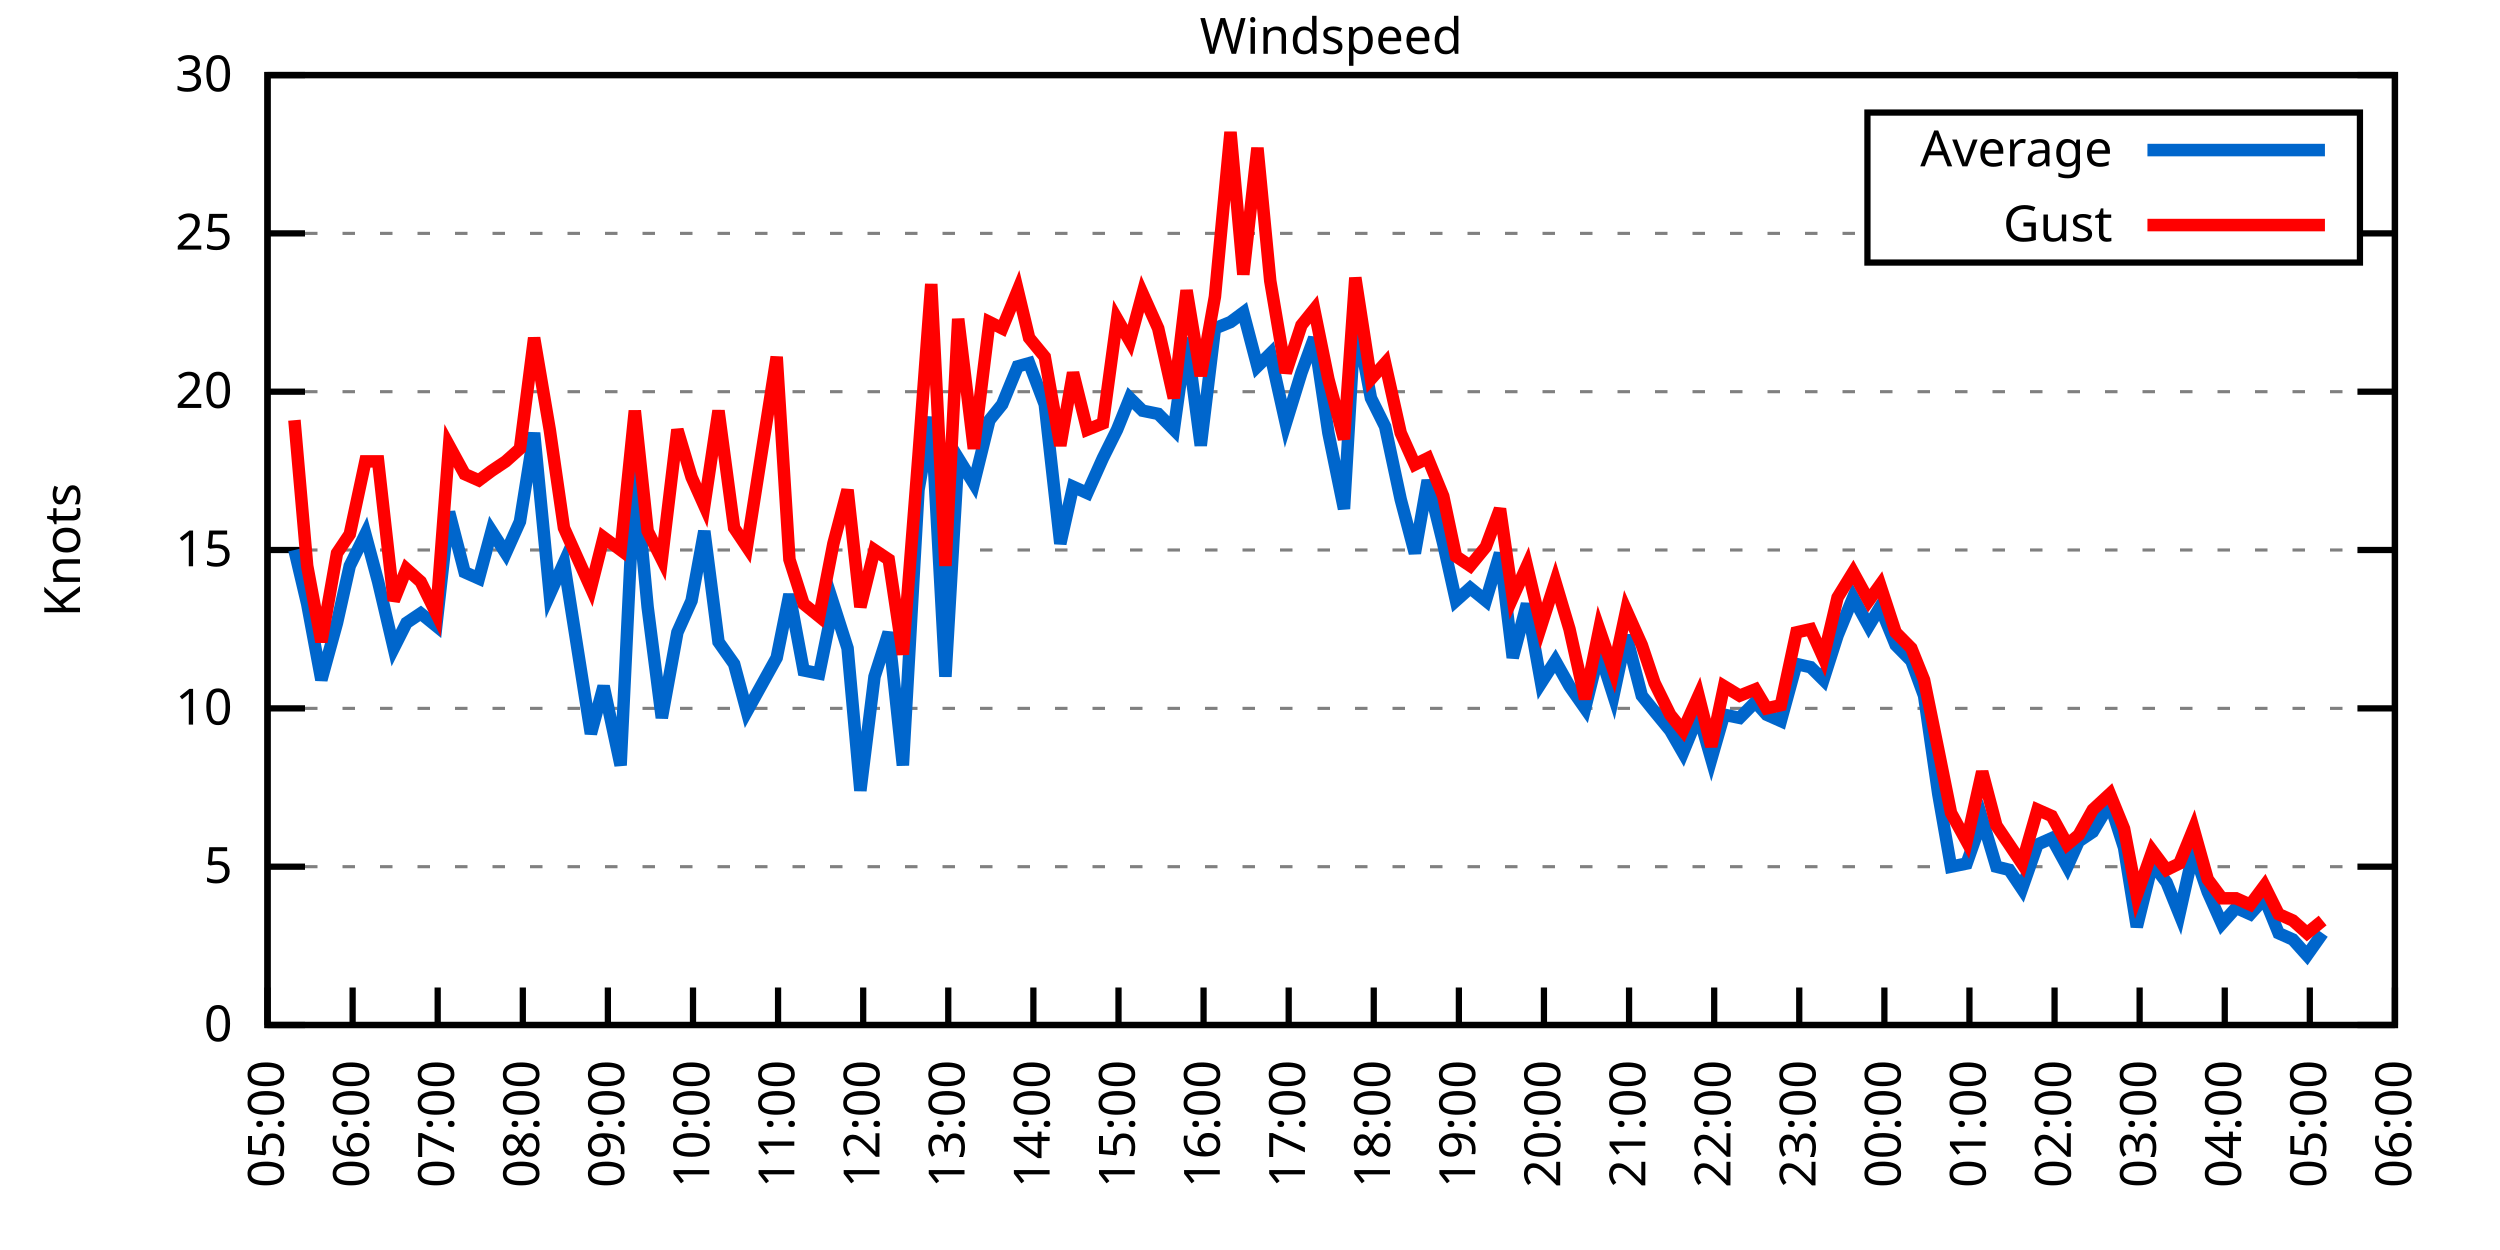
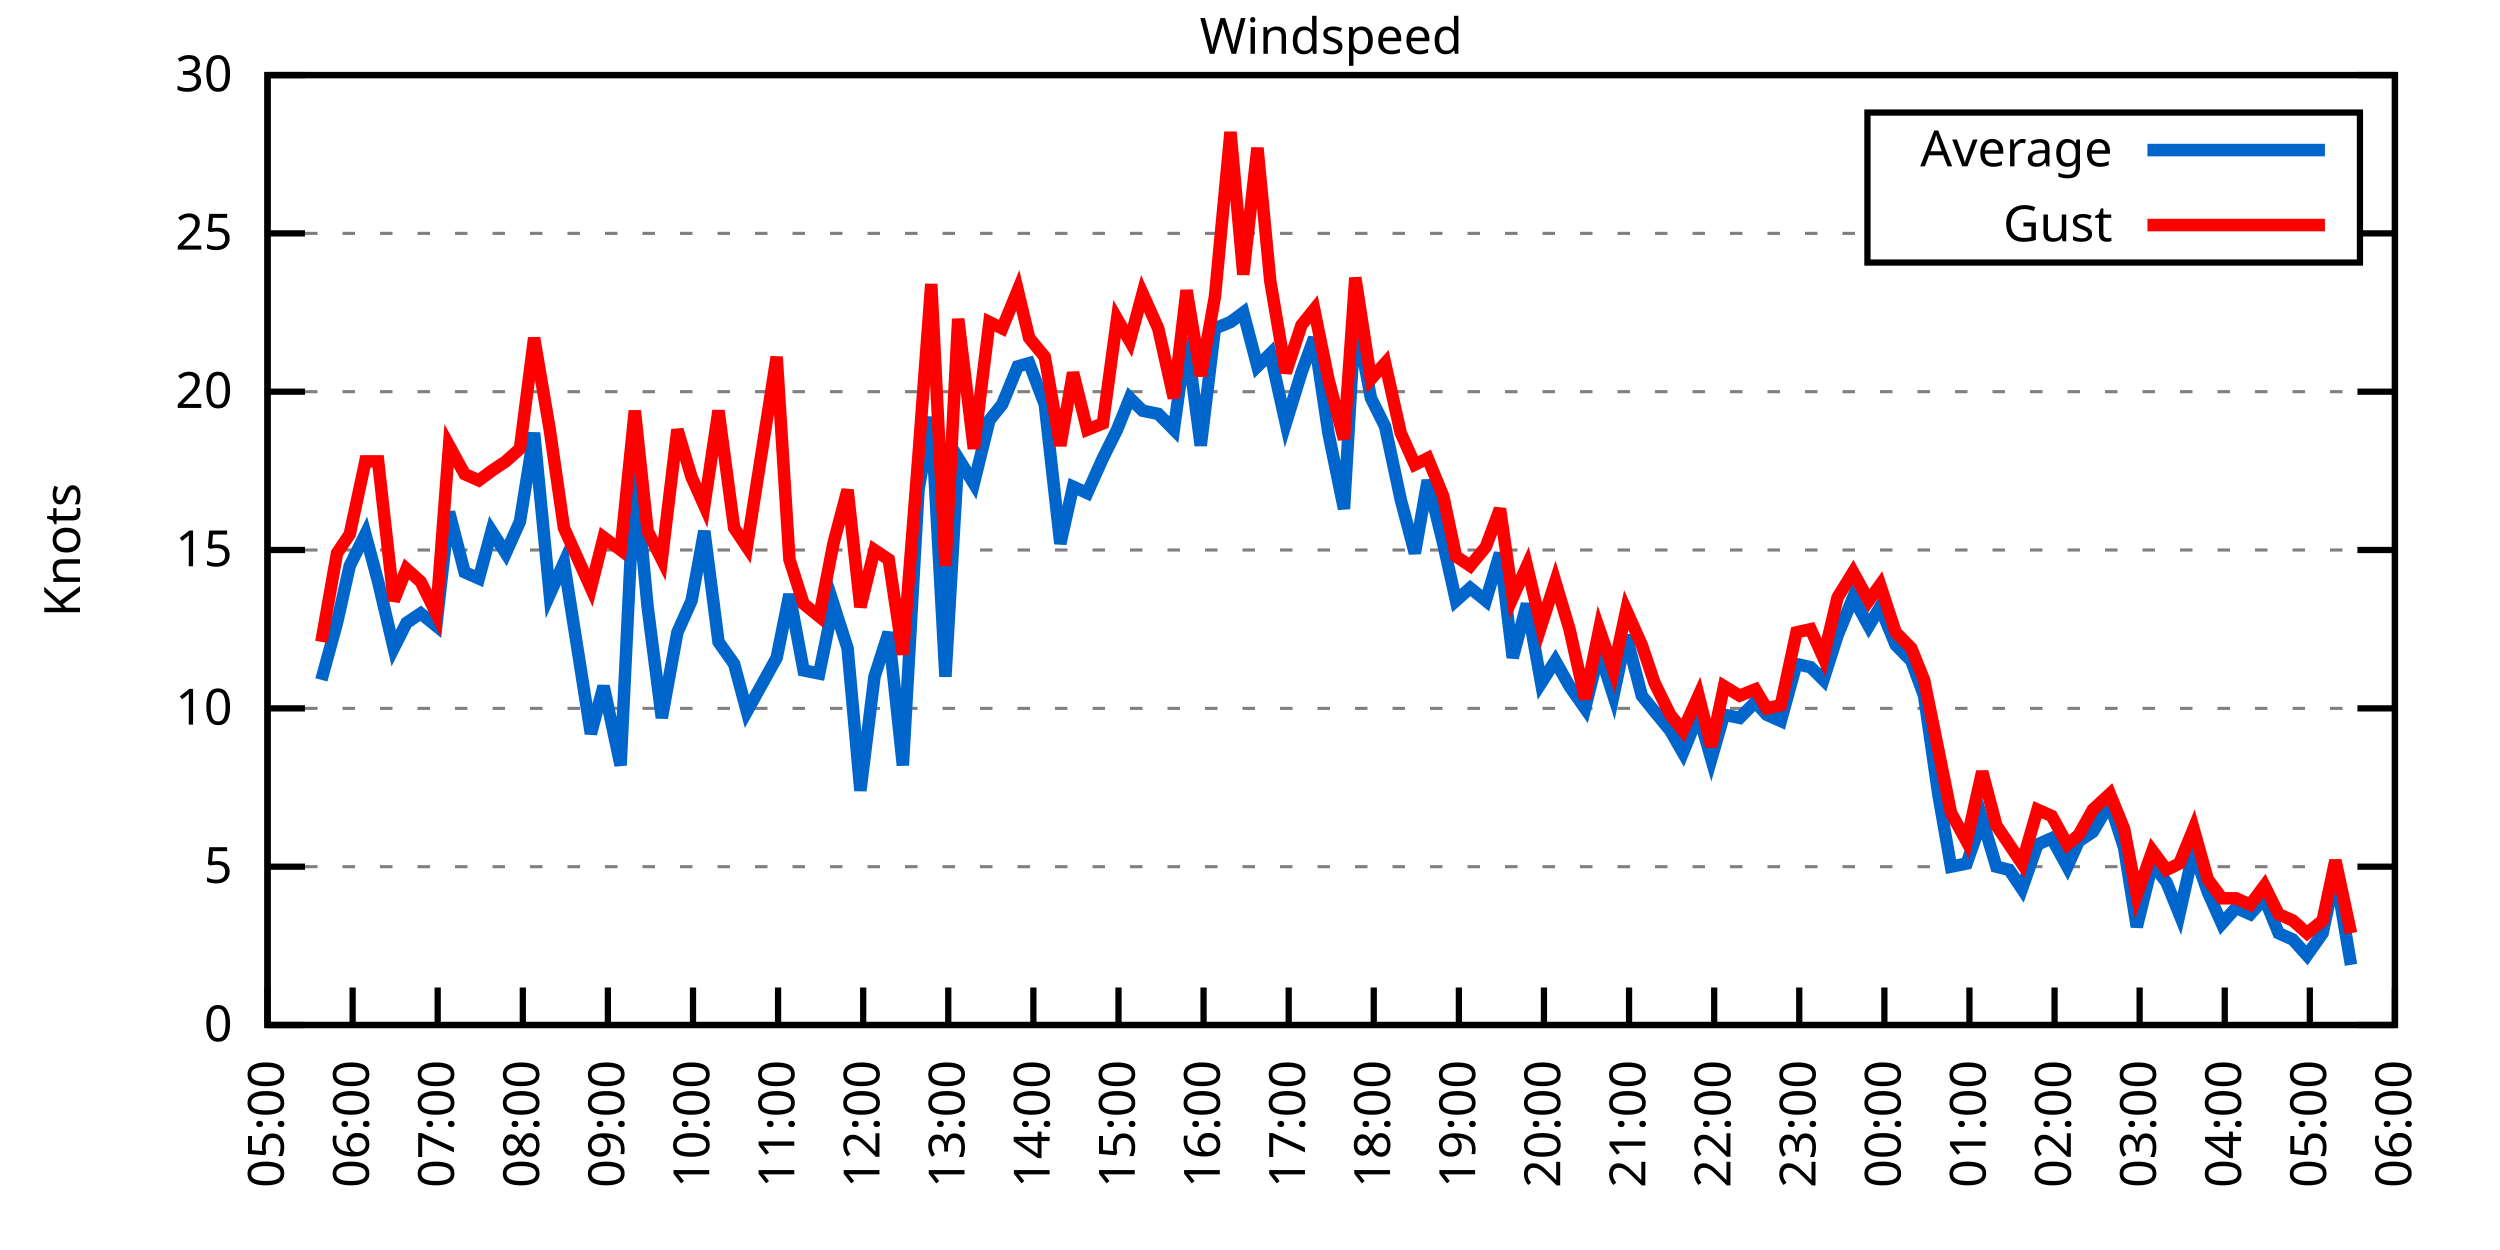
<svg xmlns="http://www.w3.org/2000/svg" xmlns:xlink="http://www.w3.org/1999/xlink" width="400" height="200" viewBox="0 0 400 200">
  <g id="gnuplot_canvas">
    <rect x="0" y="0" width="400" height="200" fill="none" />
    <defs>
      <circle id="gpDot" r="0.5" stroke-width="0.5" stroke="currentColor" />
      <path id="gpPt0" stroke-width="0.333" stroke="currentColor" d="M-1,0 h2 M0,-1 v2" />
      <path id="gpPt1" stroke-width="0.333" stroke="currentColor" d="M-1,-1 L1,1 M1,-1 L-1,1" />
      <path id="gpPt2" stroke-width="0.333" stroke="currentColor" d="M-1,0 L1,0 M0,-1 L0,1 M-1,-1 L1,1 M-1,1 L1,-1" />
      <rect id="gpPt3" stroke-width="0.333" stroke="currentColor" x="-1" y="-1" width="2" height="2" />
      <rect id="gpPt4" stroke-width="0.333" stroke="currentColor" fill="currentColor" x="-1" y="-1" width="2" height="2" />
      <circle id="gpPt5" stroke-width="0.333" stroke="currentColor" cx="0" cy="0" r="1" />
      <use xlink:href="#gpPt5" id="gpPt6" fill="currentColor" stroke="none" />
      <path id="gpPt7" stroke-width="0.333" stroke="currentColor" d="M0,-1.33 L-1.33,0.67 L1.33,0.67 z" />
      <use xlink:href="#gpPt7" id="gpPt8" fill="currentColor" stroke="none" />
      <use xlink:href="#gpPt7" id="gpPt9" stroke="currentColor" transform="rotate(180)" />
      <use xlink:href="#gpPt9" id="gpPt10" fill="currentColor" stroke="none" />
      <use xlink:href="#gpPt3" id="gpPt11" stroke="currentColor" transform="rotate(45)" />
      <use xlink:href="#gpPt11" id="gpPt12" fill="currentColor" stroke="none" />
      <path id="gpPt13" stroke-width="0.333" stroke="currentColor" d="M0,1.330 L1.265,0.411 L0.782,-1.067 L-0.782,-1.076 L-1.265,0.411 z" />
      <use xlink:href="#gpPt13" id="gpPt14" fill="currentColor" stroke="none" />
      <filter id="textbox" filterUnits="objectBoundingBox" x="0" y="0" height="1" width="1">
        <feFlood flood-color="white" flood-opacity="1" result="bgnd" />
        <feComposite in="SourceGraphic" in2="bgnd" operator="atop" />
      </filter>
      <filter id="greybox" filterUnits="objectBoundingBox" x="0" y="0" height="1" width="1">
        <feFlood flood-color="lightgrey" flood-opacity="1" result="grey" />
        <feComposite in="SourceGraphic" in2="grey" operator="atop" />
      </filter>
    </defs>
    <g fill="none" color="white" stroke="currentColor" stroke-width="1.00" stroke-linecap="butt" stroke-linejoin="miter">
</g>
    <g fill="none" color="black" stroke="currentColor" stroke-width="1.00" stroke-linecap="butt" stroke-linejoin="miter">
      <g stroke="none" shape-rendering="crispEdges">
        <polygon fill="rgb(255, 255, 255)" points="42.80,164.00 383.18,164.00 383.18,12.02 42.80,12.02 " />
      </g>
    </g>
    <g fill="none" color="black" stroke="currentColor" stroke-width="1.00" stroke-linecap="butt" stroke-linejoin="miter">
</g>
    <g fill="none" color="black" stroke="black" stroke-width="0.50" stroke-linecap="butt" stroke-linejoin="miter">
</g>
    <g fill="none" color="gray" stroke="currentColor" stroke-width="0.50" stroke-linecap="butt" stroke-linejoin="miter">
      <path stroke="gray" stroke-dasharray="2,4" class="gridline" d="M42.80,164.00 L383.19,164.00  " />
    </g>
    <g fill="none" color="gray" stroke="gray" stroke-width="1.00" stroke-linecap="butt" stroke-linejoin="miter">
</g>
    <g fill="none" color="black" stroke="currentColor" stroke-width="1.00" stroke-linecap="butt" stroke-linejoin="miter">
      <path stroke="black" d="M42.80,164.00 L48.80,164.00 M383.19,164.00 L377.19,164.00  " />
      <g transform="translate(37.20,166.60)" stroke="none" fill="black" font-family="Sans" font-size="8.00" text-anchor="end">
        <text>
          <tspan font-family="Sans"> 0</tspan>
        </text>
      </g>
    </g>
    <g fill="none" color="black" stroke="currentColor" stroke-width="1.00" stroke-linecap="butt" stroke-linejoin="miter">
</g>
    <g fill="none" color="black" stroke="black" stroke-width="0.50" stroke-linecap="butt" stroke-linejoin="miter">
</g>
    <g fill="none" color="gray" stroke="currentColor" stroke-width="0.50" stroke-linecap="butt" stroke-linejoin="miter">
      <path stroke="gray" stroke-dasharray="2,4" class="gridline" d="M42.80,138.67 L383.19,138.67  " />
    </g>
    <g fill="none" color="gray" stroke="gray" stroke-width="1.00" stroke-linecap="butt" stroke-linejoin="miter">
</g>
    <g fill="none" color="black" stroke="currentColor" stroke-width="1.00" stroke-linecap="butt" stroke-linejoin="miter">
      <path stroke="black" d="M42.80,138.67 L48.80,138.67 M383.19,138.67 L377.19,138.67  " />
      <g transform="translate(37.20,141.27)" stroke="none" fill="black" font-family="Sans" font-size="8.00" text-anchor="end">
        <text>
          <tspan font-family="Sans"> 5</tspan>
        </text>
      </g>
    </g>
    <g fill="none" color="black" stroke="currentColor" stroke-width="1.00" stroke-linecap="butt" stroke-linejoin="miter">
</g>
    <g fill="none" color="black" stroke="black" stroke-width="0.50" stroke-linecap="butt" stroke-linejoin="miter">
</g>
    <g fill="none" color="gray" stroke="currentColor" stroke-width="0.50" stroke-linecap="butt" stroke-linejoin="miter">
      <path stroke="gray" stroke-dasharray="2,4" class="gridline" d="M42.80,113.34 L383.19,113.34  " />
    </g>
    <g fill="none" color="gray" stroke="gray" stroke-width="1.00" stroke-linecap="butt" stroke-linejoin="miter">
</g>
    <g fill="none" color="black" stroke="currentColor" stroke-width="1.00" stroke-linecap="butt" stroke-linejoin="miter">
      <path stroke="black" d="M42.80,113.34 L48.80,113.34 M383.19,113.34 L377.19,113.34  " />
      <g transform="translate(37.20,115.94)" stroke="none" fill="black" font-family="Sans" font-size="8.00" text-anchor="end">
        <text>
          <tspan font-family="Sans"> 10</tspan>
        </text>
      </g>
    </g>
    <g fill="none" color="black" stroke="currentColor" stroke-width="1.00" stroke-linecap="butt" stroke-linejoin="miter">
</g>
    <g fill="none" color="black" stroke="black" stroke-width="0.50" stroke-linecap="butt" stroke-linejoin="miter">
</g>
    <g fill="none" color="gray" stroke="currentColor" stroke-width="0.50" stroke-linecap="butt" stroke-linejoin="miter">
      <path stroke="gray" stroke-dasharray="2,4" class="gridline" d="M42.80,88.00 L383.19,88.00  " />
    </g>
    <g fill="none" color="gray" stroke="gray" stroke-width="1.00" stroke-linecap="butt" stroke-linejoin="miter">
</g>
    <g fill="none" color="black" stroke="currentColor" stroke-width="1.00" stroke-linecap="butt" stroke-linejoin="miter">
      <path stroke="black" d="M42.80,88.00 L48.80,88.00 M383.19,88.00 L377.19,88.00  " />
      <g transform="translate(37.20,90.60)" stroke="none" fill="black" font-family="Sans" font-size="8.00" text-anchor="end">
        <text>
          <tspan font-family="Sans"> 15</tspan>
        </text>
      </g>
    </g>
    <g fill="none" color="black" stroke="currentColor" stroke-width="1.00" stroke-linecap="butt" stroke-linejoin="miter">
</g>
    <g fill="none" color="black" stroke="black" stroke-width="0.50" stroke-linecap="butt" stroke-linejoin="miter">
</g>
    <g fill="none" color="gray" stroke="currentColor" stroke-width="0.50" stroke-linecap="butt" stroke-linejoin="miter">
      <path stroke="gray" stroke-dasharray="2,4" class="gridline" d="M42.80,62.67 L383.19,62.67  " />
    </g>
    <g fill="none" color="gray" stroke="gray" stroke-width="1.00" stroke-linecap="butt" stroke-linejoin="miter">
</g>
    <g fill="none" color="black" stroke="currentColor" stroke-width="1.00" stroke-linecap="butt" stroke-linejoin="miter">
      <path stroke="black" d="M42.80,62.67 L48.80,62.67 M383.19,62.67 L377.19,62.67  " />
      <g transform="translate(37.20,65.27)" stroke="none" fill="black" font-family="Sans" font-size="8.00" text-anchor="end">
        <text>
          <tspan font-family="Sans"> 20</tspan>
        </text>
      </g>
    </g>
    <g fill="none" color="black" stroke="currentColor" stroke-width="1.00" stroke-linecap="butt" stroke-linejoin="miter">
</g>
    <g fill="none" color="black" stroke="black" stroke-width="0.50" stroke-linecap="butt" stroke-linejoin="miter">
</g>
    <g fill="none" color="gray" stroke="currentColor" stroke-width="0.50" stroke-linecap="butt" stroke-linejoin="miter">
      <path stroke="gray" stroke-dasharray="2,4" class="gridline" d="M42.80,37.34 L298.79,37.34 M377.59,37.34 L383.19,37.34  " />
    </g>
    <g fill="none" color="gray" stroke="gray" stroke-width="1.00" stroke-linecap="butt" stroke-linejoin="miter">
</g>
    <g fill="none" color="black" stroke="currentColor" stroke-width="1.00" stroke-linecap="butt" stroke-linejoin="miter">
      <path stroke="black" d="M42.80,37.34 L48.80,37.34 M383.19,37.34 L377.19,37.34  " />
      <g transform="translate(37.20,39.94)" stroke="none" fill="black" font-family="Sans" font-size="8.00" text-anchor="end">
        <text>
          <tspan font-family="Sans"> 25</tspan>
        </text>
      </g>
    </g>
    <g fill="none" color="black" stroke="currentColor" stroke-width="1.00" stroke-linecap="butt" stroke-linejoin="miter">
</g>
    <g fill="none" color="black" stroke="black" stroke-width="0.50" stroke-linecap="butt" stroke-linejoin="miter">
</g>
    <g fill="none" color="gray" stroke="currentColor" stroke-width="0.50" stroke-linecap="butt" stroke-linejoin="miter">
      <path stroke="gray" stroke-dasharray="2,4" class="gridline" d="M42.80,12.01 L383.19,12.01  " />
    </g>
    <g fill="none" color="gray" stroke="gray" stroke-width="1.00" stroke-linecap="butt" stroke-linejoin="miter">
</g>
    <g fill="none" color="black" stroke="currentColor" stroke-width="1.00" stroke-linecap="butt" stroke-linejoin="miter">
      <path stroke="black" d="M42.80,12.01 L48.80,12.01 M383.19,12.01 L377.19,12.01  " />
      <g transform="translate(37.20,14.61)" stroke="none" fill="black" font-family="Sans" font-size="8.00" text-anchor="end">
        <text>
          <tspan font-family="Sans"> 30</tspan>
        </text>
      </g>
    </g>
    <g fill="none" color="black" stroke="currentColor" stroke-width="1.00" stroke-linecap="butt" stroke-linejoin="miter">
      <path stroke="black" d="M42.80,164.00 L42.80,158.00  " />
      <g transform="translate(45.40,169.60) rotate(270.00)" stroke="none" fill="black" font-family="Sans" font-size="8.00" text-anchor="end">
        <text>
          <tspan font-family="Sans">05:00</tspan>
        </text>
      </g>
    </g>
    <g fill="none" color="black" stroke="currentColor" stroke-width="1.00" stroke-linecap="butt" stroke-linejoin="miter">
      <path stroke="black" d="M56.42,164.00 L56.42,158.00  " />
      <g transform="translate(59.02,169.60) rotate(270.00)" stroke="none" fill="black" font-family="Sans" font-size="8.00" text-anchor="end">
        <text>
          <tspan font-family="Sans">06:00</tspan>
        </text>
      </g>
    </g>
    <g fill="none" color="black" stroke="currentColor" stroke-width="1.00" stroke-linecap="butt" stroke-linejoin="miter">
      <path stroke="black" d="M70.03,164.00 L70.03,158.00  " />
      <g transform="translate(72.63,169.60) rotate(270.00)" stroke="none" fill="black" font-family="Sans" font-size="8.00" text-anchor="end">
        <text>
          <tspan font-family="Sans">07:00</tspan>
        </text>
      </g>
    </g>
    <g fill="none" color="black" stroke="currentColor" stroke-width="1.00" stroke-linecap="butt" stroke-linejoin="miter">
      <path stroke="black" d="M83.65,164.00 L83.65,158.00  " />
      <g transform="translate(86.25,169.60) rotate(270.00)" stroke="none" fill="black" font-family="Sans" font-size="8.00" text-anchor="end">
        <text>
          <tspan font-family="Sans">08:00</tspan>
        </text>
      </g>
    </g>
    <g fill="none" color="black" stroke="currentColor" stroke-width="1.00" stroke-linecap="butt" stroke-linejoin="miter">
      <path stroke="black" d="M97.26,164.00 L97.26,158.00  " />
      <g transform="translate(99.86,169.60) rotate(270.00)" stroke="none" fill="black" font-family="Sans" font-size="8.00" text-anchor="end">
        <text>
          <tspan font-family="Sans">09:00</tspan>
        </text>
      </g>
    </g>
    <g fill="none" color="black" stroke="currentColor" stroke-width="1.00" stroke-linecap="butt" stroke-linejoin="miter">
      <path stroke="black" d="M110.88,164.00 L110.88,158.00  " />
      <g transform="translate(113.48,169.60) rotate(270.00)" stroke="none" fill="black" font-family="Sans" font-size="8.00" text-anchor="end">
        <text>
          <tspan font-family="Sans">10:00</tspan>
        </text>
      </g>
    </g>
    <g fill="none" color="black" stroke="currentColor" stroke-width="1.00" stroke-linecap="butt" stroke-linejoin="miter">
      <path stroke="black" d="M124.49,164.00 L124.49,158.00  " />
      <g transform="translate(127.09,169.60) rotate(270.00)" stroke="none" fill="black" font-family="Sans" font-size="8.00" text-anchor="end">
        <text>
          <tspan font-family="Sans">11:00</tspan>
        </text>
      </g>
    </g>
    <g fill="none" color="black" stroke="currentColor" stroke-width="1.00" stroke-linecap="butt" stroke-linejoin="miter">
      <path stroke="black" d="M138.11,164.00 L138.11,158.00  " />
      <g transform="translate(140.71,169.60) rotate(270.00)" stroke="none" fill="black" font-family="Sans" font-size="8.00" text-anchor="end">
        <text>
          <tspan font-family="Sans">12:00</tspan>
        </text>
      </g>
    </g>
    <g fill="none" color="black" stroke="currentColor" stroke-width="1.00" stroke-linecap="butt" stroke-linejoin="miter">
      <path stroke="black" d="M151.72,164.00 L151.72,158.00  " />
      <g transform="translate(154.32,169.60) rotate(270.00)" stroke="none" fill="black" font-family="Sans" font-size="8.00" text-anchor="end">
        <text>
          <tspan font-family="Sans">13:00</tspan>
        </text>
      </g>
    </g>
    <g fill="none" color="black" stroke="currentColor" stroke-width="1.00" stroke-linecap="butt" stroke-linejoin="miter">
      <path stroke="black" d="M165.34,164.00 L165.34,158.00  " />
      <g transform="translate(167.94,169.60) rotate(270.00)" stroke="none" fill="black" font-family="Sans" font-size="8.00" text-anchor="end">
        <text>
          <tspan font-family="Sans">14:00</tspan>
        </text>
      </g>
    </g>
    <g fill="none" color="black" stroke="currentColor" stroke-width="1.00" stroke-linecap="butt" stroke-linejoin="miter">
      <path stroke="black" d="M178.96,164.00 L178.96,158.00  " />
      <g transform="translate(181.56,169.60) rotate(270.00)" stroke="none" fill="black" font-family="Sans" font-size="8.00" text-anchor="end">
        <text>
          <tspan font-family="Sans">15:00</tspan>
        </text>
      </g>
    </g>
    <g fill="none" color="black" stroke="currentColor" stroke-width="1.00" stroke-linecap="butt" stroke-linejoin="miter">
      <path stroke="black" d="M192.57,164.00 L192.57,158.00  " />
      <g transform="translate(195.17,169.60) rotate(270.00)" stroke="none" fill="black" font-family="Sans" font-size="8.00" text-anchor="end">
        <text>
          <tspan font-family="Sans">16:00</tspan>
        </text>
      </g>
    </g>
    <g fill="none" color="black" stroke="currentColor" stroke-width="1.00" stroke-linecap="butt" stroke-linejoin="miter">
      <path stroke="black" d="M206.19,164.00 L206.19,158.00  " />
      <g transform="translate(208.79,169.60) rotate(270.00)" stroke="none" fill="black" font-family="Sans" font-size="8.00" text-anchor="end">
        <text>
          <tspan font-family="Sans">17:00</tspan>
        </text>
      </g>
    </g>
    <g fill="none" color="black" stroke="currentColor" stroke-width="1.00" stroke-linecap="butt" stroke-linejoin="miter">
      <path stroke="black" d="M219.80,164.00 L219.80,158.00  " />
      <g transform="translate(222.40,169.60) rotate(270.00)" stroke="none" fill="black" font-family="Sans" font-size="8.00" text-anchor="end">
        <text>
          <tspan font-family="Sans">18:00</tspan>
        </text>
      </g>
    </g>
    <g fill="none" color="black" stroke="currentColor" stroke-width="1.00" stroke-linecap="butt" stroke-linejoin="miter">
      <path stroke="black" d="M233.42,164.00 L233.42,158.00  " />
      <g transform="translate(236.02,169.60) rotate(270.00)" stroke="none" fill="black" font-family="Sans" font-size="8.00" text-anchor="end">
        <text>
          <tspan font-family="Sans">19:00</tspan>
        </text>
      </g>
    </g>
    <g fill="none" color="black" stroke="currentColor" stroke-width="1.00" stroke-linecap="butt" stroke-linejoin="miter">
      <path stroke="black" d="M247.03,164.00 L247.03,158.00  " />
      <g transform="translate(249.63,169.60) rotate(270.00)" stroke="none" fill="black" font-family="Sans" font-size="8.00" text-anchor="end">
        <text>
          <tspan font-family="Sans">20:00</tspan>
        </text>
      </g>
    </g>
    <g fill="none" color="black" stroke="currentColor" stroke-width="1.00" stroke-linecap="butt" stroke-linejoin="miter">
      <path stroke="black" d="M260.65,164.00 L260.65,158.00  " />
      <g transform="translate(263.25,169.60) rotate(270.00)" stroke="none" fill="black" font-family="Sans" font-size="8.00" text-anchor="end">
        <text>
          <tspan font-family="Sans">21:00</tspan>
        </text>
      </g>
    </g>
    <g fill="none" color="black" stroke="currentColor" stroke-width="1.00" stroke-linecap="butt" stroke-linejoin="miter">
      <path stroke="black" d="M274.27,164.00 L274.27,158.00  " />
      <g transform="translate(276.87,169.60) rotate(270.00)" stroke="none" fill="black" font-family="Sans" font-size="8.00" text-anchor="end">
        <text>
          <tspan font-family="Sans">22:00</tspan>
        </text>
      </g>
    </g>
    <g fill="none" color="black" stroke="currentColor" stroke-width="1.00" stroke-linecap="butt" stroke-linejoin="miter">
      <path stroke="black" d="M287.88,164.00 L287.88,158.00  " />
      <g transform="translate(290.48,169.60) rotate(270.00)" stroke="none" fill="black" font-family="Sans" font-size="8.00" text-anchor="end">
        <text>
          <tspan font-family="Sans">23:00</tspan>
        </text>
      </g>
    </g>
    <g fill="none" color="black" stroke="currentColor" stroke-width="1.00" stroke-linecap="butt" stroke-linejoin="miter">
      <path stroke="black" d="M301.50,164.00 L301.50,158.00  " />
      <g transform="translate(304.10,169.60) rotate(270.00)" stroke="none" fill="black" font-family="Sans" font-size="8.00" text-anchor="end">
        <text>
          <tspan font-family="Sans">00:00</tspan>
        </text>
      </g>
    </g>
    <g fill="none" color="black" stroke="currentColor" stroke-width="1.00" stroke-linecap="butt" stroke-linejoin="miter">
      <path stroke="black" d="M315.11,164.00 L315.11,158.00  " />
      <g transform="translate(317.71,169.60) rotate(270.00)" stroke="none" fill="black" font-family="Sans" font-size="8.00" text-anchor="end">
        <text>
          <tspan font-family="Sans">01:00</tspan>
        </text>
      </g>
    </g>
    <g fill="none" color="black" stroke="currentColor" stroke-width="1.00" stroke-linecap="butt" stroke-linejoin="miter">
      <path stroke="black" d="M328.73,164.00 L328.73,158.00  " />
      <g transform="translate(331.33,169.60) rotate(270.00)" stroke="none" fill="black" font-family="Sans" font-size="8.00" text-anchor="end">
        <text>
          <tspan font-family="Sans">02:00</tspan>
        </text>
      </g>
    </g>
    <g fill="none" color="black" stroke="currentColor" stroke-width="1.00" stroke-linecap="butt" stroke-linejoin="miter">
      <path stroke="black" d="M342.34,164.00 L342.34,158.00  " />
      <g transform="translate(344.94,169.60) rotate(270.00)" stroke="none" fill="black" font-family="Sans" font-size="8.00" text-anchor="end">
        <text>
          <tspan font-family="Sans">03:00</tspan>
        </text>
      </g>
    </g>
    <g fill="none" color="black" stroke="currentColor" stroke-width="1.00" stroke-linecap="butt" stroke-linejoin="miter">
      <path stroke="black" d="M355.96,164.00 L355.96,158.00  " />
      <g transform="translate(358.56,169.60) rotate(270.00)" stroke="none" fill="black" font-family="Sans" font-size="8.00" text-anchor="end">
        <text>
          <tspan font-family="Sans">04:00</tspan>
        </text>
      </g>
    </g>
    <g fill="none" color="black" stroke="currentColor" stroke-width="1.00" stroke-linecap="butt" stroke-linejoin="miter">
      <path stroke="black" d="M369.57,164.00 L369.57,158.00  " />
      <g transform="translate(372.17,169.60) rotate(270.00)" stroke="none" fill="black" font-family="Sans" font-size="8.00" text-anchor="end">
        <text>
          <tspan font-family="Sans">05:00</tspan>
        </text>
      </g>
    </g>
    <g fill="none" color="black" stroke="currentColor" stroke-width="1.00" stroke-linecap="butt" stroke-linejoin="miter">
      <path stroke="black" d="M383.19,164.00 L383.19,158.00  " />
      <g transform="translate(385.79,169.60) rotate(270.00)" stroke="none" fill="black" font-family="Sans" font-size="8.00" text-anchor="end">
        <text>
          <tspan font-family="Sans">06:00</tspan>
        </text>
      </g>
    </g>
    <g fill="none" color="black" stroke="currentColor" stroke-width="1.00" stroke-linecap="butt" stroke-linejoin="miter">
</g>
    <g fill="none" color="black" stroke="currentColor" stroke-width="1.00" stroke-linecap="butt" stroke-linejoin="miter">
      <path stroke="black" d="M42.80,12.01 L42.80,164.00 L383.19,164.00 L383.19,12.01 L42.80,12.01 Z  " />
    </g>
    <g fill="none" color="black" stroke="currentColor" stroke-width="1.00" stroke-linecap="butt" stroke-linejoin="miter">
</g>
    <g fill="none" color="black" stroke="currentColor" stroke-width="1.00" stroke-linecap="butt" stroke-linejoin="miter">
      <path stroke="black" d="M298.79,42.01 L298.79,18.01 L377.59,18.01 L377.59,42.01 L298.79,42.01 Z  " />
    </g>
    <g id="Windspeed_plot_1">
      <g fill="none" color="white" stroke="black" stroke-width="2.00" stroke-linecap="butt" stroke-linejoin="miter">
</g>
      <g fill="none" color="black" stroke="currentColor" stroke-width="2.00" stroke-linecap="butt" stroke-linejoin="miter">
        <g transform="translate(337.99,26.61)" stroke="none" fill="black" font-family="Sans" font-size="8.00" text-anchor="end">
          <text>
            <tspan font-family="Sans">Average</tspan>
          </text>
        </g>
      </g>
      <g fill="none" color="black" stroke="currentColor" stroke-width="2.00" stroke-linecap="butt" stroke-linejoin="miter">
-         <path stroke="rgb(  0, 102, 204)" d="M343.59,24.01 L371.99,24.01 M47.11,88.00 L49.15,96.62 L51.42,108.78 L53.92,99.66 L55.96,90.54 L58.46,85.47   L60.50,93.07 L63.00,103.71 L65.04,99.66 L67.31,98.14 L69.80,100.16 L71.85,81.93 L74.34,91.55 L76.61,92.56   L78.65,84.97 L80.92,88.51 L83.19,83.45 L85.46,69.26 L87.96,95.10 L90.23,90.03 L94.54,117.39 L96.58,109.79   L99.30,122.46 L101.57,75.34 L103.62,97.12 L105.89,114.86 L108.38,101.18 L110.65,96.11 L112.69,84.97 L114.96,102.70   L117.46,106.24 L119.50,113.84 L124.27,105.23 L126.31,95.10 L128.58,107.26 L131.07,107.76 L133.34,96.62 L135.61,103.71   L137.66,126.51 L139.92,108.27 L142.19,101.18 L144.46,122.46 L146.96,78.38 L149.00,66.73 L151.27,108.27 L153.31,73.31   L155.81,77.37 L158.31,67.23 L160.35,64.70 L162.84,58.62 L164.66,58.11 L167.16,64.70 L169.65,86.99 L171.69,77.87   L173.96,78.89 L176.46,73.31 L178.73,68.75 L180.77,63.69 L182.81,65.71 L185.31,66.22 L187.81,68.75 L189.85,54.06   L192.12,71.29 L194.39,52.54 L196.88,51.53 L198.93,50.01 L201.19,58.62 L203.24,56.59 L205.73,67.74 L208.23,59.63   L210.27,54.06 L212.54,69.26 L215.04,81.42 L216.85,50.51 L219.35,63.69 L221.62,68.25 L224.11,79.90 L226.38,88.51   L228.43,76.86 L230.92,86.99 L232.96,96.11 L235.23,94.08 L237.73,96.11 L240.00,88.51 L242.04,105.23 L244.31,96.62   L246.58,109.28 L248.85,105.74 L251.12,109.79 L253.61,113.34 L255.88,104.22 L258.15,111.31 L260.20,101.68 L262.69,111.31   L264.73,113.84 L267.23,116.88 L269.27,120.43 L271.77,114.35 L273.81,121.44 L275.85,114.35 L278.35,114.86 L280.85,112.32   L282.66,114.35 L284.93,115.36 L287.43,106.24 L289.70,106.75 L291.74,108.78 L294.01,101.68 L296.50,95.60 L299.00,100.16   L300.82,97.12 L303.31,103.20 L305.81,105.74 L307.85,111.31 L310.12,127.02 L312.16,138.67 L314.66,138.16 L317.15,131.07   L319.42,138.67 L321.47,139.17 L323.51,142.21 L326.00,135.12 L328.27,134.11 L330.77,138.67 L332.59,134.62 L334.85,133.10   L337.58,128.54 L339.85,135.63 L341.89,148.29 L344.39,138.16 L346.65,141.20 L348.70,146.27 L350.97,136.14 L353.24,142.72   L355.50,147.79 L357.77,145.25 L360.04,146.27 L362.31,143.73 L364.58,149.31 L366.85,150.32 L369.12,152.85 L371.62,149.31    " />
+         <path stroke="rgb(  0, 102, 204)" d="M343.59,24.01 L371.99,24.01 M51.42,108.78 L53.92,99.66 L55.96,90.54 L58.46,85.47 L60.50,93.07 L63.00,103.71   L65.04,99.66 L67.31,98.14 L69.80,100.16 L71.85,81.93 L74.34,91.55 L76.61,92.56 L78.65,84.97 L80.92,88.51   L83.19,83.45 L85.46,69.26 L87.96,95.10 L90.23,90.03 L94.54,117.39 L96.58,109.79 L99.30,122.46 L101.57,75.34   L103.62,97.12 L105.89,114.86 L108.38,101.18 L110.65,96.11 L112.69,84.97 L114.96,102.70 L117.46,106.24 L119.50,113.84   L124.27,105.23 L126.31,95.10 L128.58,107.26 L131.07,107.76 L133.34,96.62 L135.61,103.71 L137.66,126.51 L139.92,108.27   L142.19,101.18 L144.46,122.46 L146.96,78.38 L149.00,66.73 L151.27,108.27 L153.31,73.31 L155.81,77.37 L158.31,67.23   L160.35,64.70 L162.84,58.62 L164.66,58.11 L167.16,64.70 L169.65,86.99 L171.69,77.87 L173.96,78.89 L176.46,73.31   L178.73,68.75 L180.77,63.69 L182.81,65.71 L185.31,66.22 L187.81,68.75 L189.85,54.06 L192.12,71.29 L194.39,52.54   L196.88,51.53 L198.93,50.01 L201.19,58.62 L203.24,56.59 L205.73,67.74 L208.23,59.63 L210.27,54.06 L212.54,69.26   L215.04,81.42 L216.85,50.51 L219.35,63.69 L221.62,68.25 L224.11,79.90 L226.38,88.51 L228.43,76.86 L230.92,86.99   L232.96,96.11 L235.23,94.08 L237.73,96.11 L240.00,88.51 L242.04,105.23 L244.31,96.62 L246.58,109.28 L248.85,105.74   L251.12,109.79 L253.61,113.34 L255.88,104.22 L258.15,111.31 L260.20,101.68 L262.69,111.31 L264.73,113.84 L267.23,116.88   L269.27,120.43 L271.77,114.35 L273.81,121.44 L275.85,114.35 L278.35,114.86 L280.85,112.32 L282.66,114.35 L284.93,115.36   L287.43,106.24 L289.70,106.75 L291.74,108.78 L294.01,101.68 L296.50,95.60 L299.00,100.16 L300.82,97.12 L303.31,103.20   L305.81,105.74 L307.85,111.31 L310.12,127.02 L312.16,138.67 L314.66,138.16 L317.15,131.07 L319.42,138.67 L321.47,139.17   L323.51,142.21 L326.00,135.12 L328.27,134.11 L330.77,138.67 L332.59,134.62 L334.85,133.10 L337.58,128.54 L339.85,135.63   L341.89,148.29 L344.39,138.16 L346.65,141.20 L348.70,146.27 L350.97,136.14 L353.24,142.72 L355.50,147.79 L357.77,145.25   L360.04,146.27 L362.31,143.73 L364.58,149.31 L366.85,150.32 L369.12,152.85 L371.62,149.31 L373.66,139.68 L376.16,154.37    " />
      </g>
    </g>
    <g id="Windspeed_plot_2">
      <g fill="none" color="black" stroke="currentColor" stroke-width="2.00" stroke-linecap="butt" stroke-linejoin="miter">
        <g transform="translate(337.99,38.61)" stroke="none" fill="black" font-family="Sans" font-size="8.00" text-anchor="end">
          <text>
            <tspan font-family="Sans">Gust</tspan>
          </text>
        </g>
      </g>
      <g fill="none" color="black" stroke="currentColor" stroke-width="2.00" stroke-linecap="butt" stroke-linejoin="miter">
-         <path stroke="rgb(255,   0,   0)" d="M343.59,36.01 L371.99,36.01 M47.11,67.23 L49.15,90.54 L51.42,102.70 L53.92,88.51 L55.96,85.47 L58.46,73.82   L60.50,73.82 L63.00,96.11 L65.04,91.04 L67.31,93.07 L69.80,98.14 L71.85,71.29 L74.34,75.85 L76.61,76.86   L78.65,75.34 L80.92,73.82 L83.19,71.79 L85.46,54.06 L87.96,68.75 L90.23,84.46 L94.54,94.08 L96.58,85.98   L99.30,88.00 L101.57,65.71 L103.62,84.97 L105.89,89.52 L108.38,68.75 L110.65,76.35 L112.69,80.91 L114.96,65.71   L117.46,84.46 L119.50,87.50 L124.27,57.10 L126.31,89.52 L128.58,96.62 L131.07,98.64 L133.34,86.99 L135.61,78.38   L137.66,97.12 L139.92,88.00 L142.19,89.52 L144.46,104.72 L146.96,72.81 L149.00,45.45 L151.27,90.54 L153.31,51.02   L155.81,71.79 L158.31,51.53 L160.35,52.54 L162.84,46.46 L164.66,54.06 L167.16,57.10 L169.65,71.29 L171.69,59.63   L173.96,68.75 L176.46,67.74 L178.73,51.02 L180.77,54.57 L182.81,46.97 L185.31,52.54 L187.81,63.69 L189.85,46.46   L192.12,60.14 L194.39,47.47 L196.88,21.13 L198.93,43.93 L201.19,23.66 L203.24,44.94 L205.73,59.63 L208.23,52.03   L210.27,49.50 L212.54,60.65 L215.04,70.27 L216.85,44.43 L219.35,60.65 L221.62,58.11 L224.11,69.26 L226.38,74.33   L228.43,73.31 L230.92,79.39 L232.96,89.02 L235.23,90.54 L237.73,87.50 L240.00,81.42 L242.04,95.60 L244.31,90.54   L246.58,100.16 L248.85,93.07 L251.12,100.67 L253.61,111.82 L255.88,100.67 L258.15,107.26 L260.20,97.63 L262.69,103.20   L264.73,109.28 L267.23,114.35 L269.27,116.88 L271.77,111.31 L273.81,119.42 L275.85,109.79 L278.35,111.31 L280.85,110.30   L282.66,113.34 L284.93,112.83 L287.43,101.18 L289.70,100.67 L291.74,105.23 L294.01,95.60 L296.50,91.55 L299.00,96.11   L300.82,93.58 L303.31,101.18 L305.81,103.71 L307.85,108.78 L310.12,119.92 L312.16,130.06 L314.66,134.62 L317.15,123.47   L319.42,132.08 L321.47,135.12 L323.51,138.16 L326.00,129.55 L328.27,130.56 L330.77,135.12 L332.59,133.60 L334.85,129.55   L337.58,127.02 L339.85,132.59 L341.89,143.23 L344.39,136.14 L346.65,139.17 L348.70,138.16 L350.97,132.59 L353.24,140.69   L355.50,143.73 L357.77,143.73 L360.04,144.75 L362.31,141.71 L364.58,146.27 L366.85,147.28 L369.12,149.31 L371.62,147.28    " />
+         <path stroke="rgb(255,   0,   0)" d="M343.59,36.01 L371.99,36.01 M51.42,102.70 L53.92,88.51 L55.96,85.47 L58.46,73.82 L60.50,73.82 L63.00,96.11   L65.04,91.04 L67.31,93.07 L69.80,98.14 L71.85,71.29 L74.34,75.85 L76.61,76.86 L78.65,75.34 L80.92,73.82   L83.19,71.79 L85.46,54.06 L87.96,68.75 L90.23,84.46 L94.54,94.08 L96.58,85.98 L99.30,88.00 L101.57,65.71   L103.62,84.97 L105.89,89.52 L108.38,68.75 L110.65,76.35 L112.69,80.91 L114.96,65.71 L117.46,84.46 L119.50,87.50   L124.27,57.10 L126.31,89.52 L128.58,96.62 L131.07,98.64 L133.34,86.99 L135.61,78.38 L137.66,97.12 L139.92,88.00   L142.19,89.52 L144.46,104.72 L146.96,72.81 L149.00,45.45 L151.27,90.54 L153.31,51.02 L155.81,71.79 L158.31,51.53   L160.35,52.54 L162.84,46.46 L164.66,54.06 L167.16,57.10 L169.65,71.29 L171.69,59.63 L173.96,68.75 L176.46,67.74   L178.73,51.02 L180.77,54.57 L182.81,46.97 L185.31,52.54 L187.81,63.69 L189.85,46.46 L192.12,60.14 L194.39,47.47   L196.88,21.13 L198.93,43.93 L201.19,23.66 L203.24,44.94 L205.73,59.63 L208.23,52.03 L210.27,49.50 L212.54,60.65   L215.04,70.27 L216.85,44.43 L219.35,60.65 L221.62,58.11 L224.11,69.26 L226.38,74.33 L228.43,73.31 L230.92,79.39   L232.96,89.02 L235.23,90.54 L237.73,87.50 L240.00,81.42 L242.04,95.60 L244.31,90.54 L246.58,100.16 L248.85,93.07   L251.12,100.67 L253.61,111.82 L255.88,100.67 L258.15,107.26 L260.20,97.63 L262.69,103.20 L264.73,109.28 L267.23,114.35   L269.27,116.88 L271.77,111.31 L273.81,119.42 L275.85,109.79 L278.35,111.31 L280.85,110.30 L282.66,113.34 L284.93,112.83   L287.43,101.18 L289.70,100.67 L291.74,105.23 L294.01,95.60 L296.50,91.55 L299.00,96.11 L300.82,93.58 L303.31,101.18   L305.81,103.71 L307.85,108.78 L310.12,119.92 L312.16,130.06 L314.66,134.62 L317.15,123.47 L319.42,132.08 L321.47,135.12   L323.51,138.16 L326.00,129.55 L328.27,130.56 L330.77,135.12 L332.59,133.60 L334.85,129.55 L337.58,127.02 L339.85,132.59   L341.89,143.23 L344.39,136.14 L346.65,139.17 L348.70,138.16 L350.97,132.59 L353.24,140.69 L355.50,143.73 L357.77,143.73   L360.04,144.75 L362.31,141.71 L364.58,146.27 L366.85,147.28 L369.12,149.31 L371.62,147.28 L373.66,137.66 L376.16,149.31    " />
      </g>
    </g>
    <g fill="none" color="black" stroke="currentColor" stroke-width="2.00" stroke-linecap="butt" stroke-linejoin="miter">
</g>
    <g fill="none" color="black" stroke="black" stroke-width="1.00" stroke-linecap="butt" stroke-linejoin="miter">
</g>
    <g fill="none" color="black" stroke="currentColor" stroke-width="1.00" stroke-linecap="butt" stroke-linejoin="miter">
      <path stroke="black" d="M42.80,12.01 L42.80,164.00 L383.19,164.00 L383.19,12.01 L42.80,12.01 Z  " />
      <g transform="translate(12.80,88.01) rotate(270.00)" stroke="none" fill="black" font-family="Sans" font-size="8.00" text-anchor="middle">
        <text>
          <tspan font-family="Sans">Knots</tspan>
        </text>
      </g>
    </g>
    <g fill="none" color="black" stroke="currentColor" stroke-width="1.00" stroke-linecap="butt" stroke-linejoin="miter">
</g>
    <g fill="none" color="black" stroke="currentColor" stroke-width="1.00" stroke-linecap="butt" stroke-linejoin="miter">
      <g transform="translate(212.99,8.61)" stroke="none" fill="black" font-family="Sans" font-size="8.00" text-anchor="middle">
        <text>
          <tspan font-family="Sans">Windspeed</tspan>
        </text>
      </g>
    </g>
    <g fill="none" color="black" stroke="currentColor" stroke-width="1.00" stroke-linecap="butt" stroke-linejoin="miter">
</g>
  </g>
</svg>
